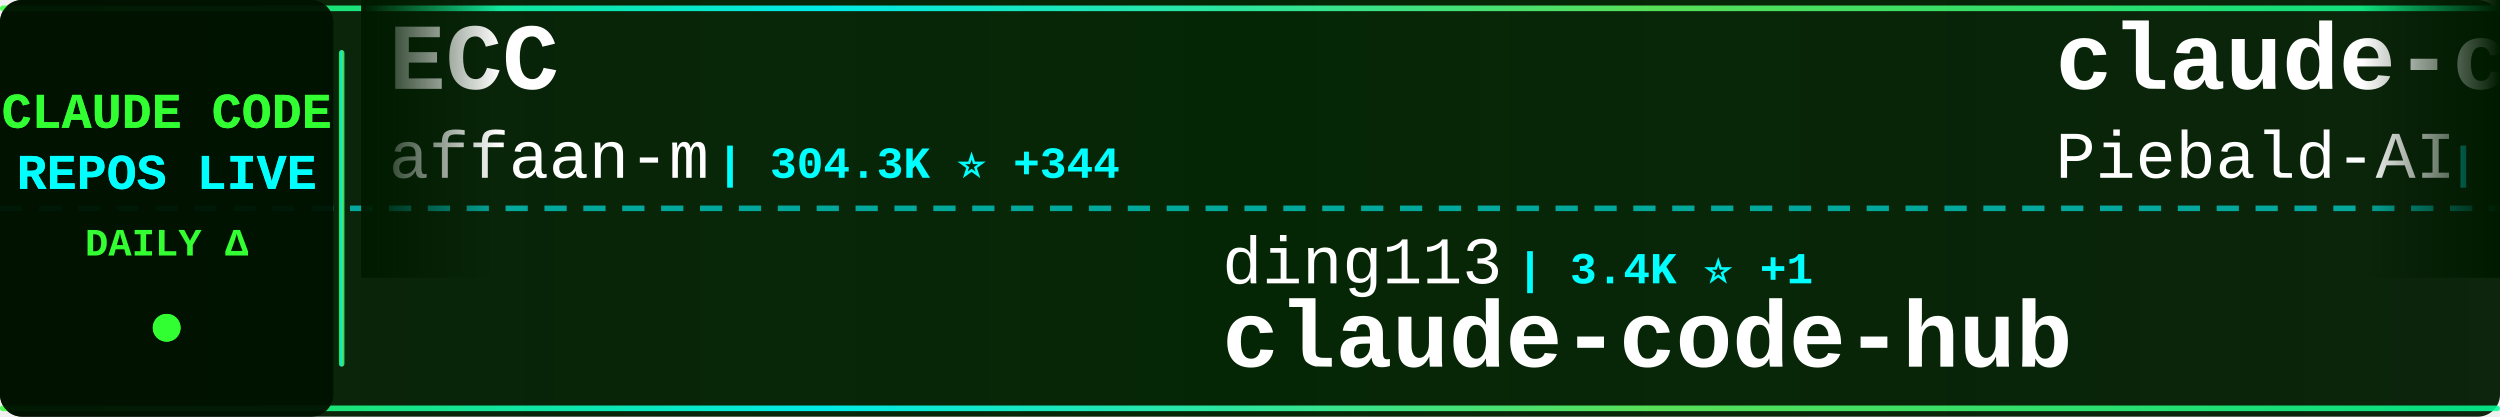
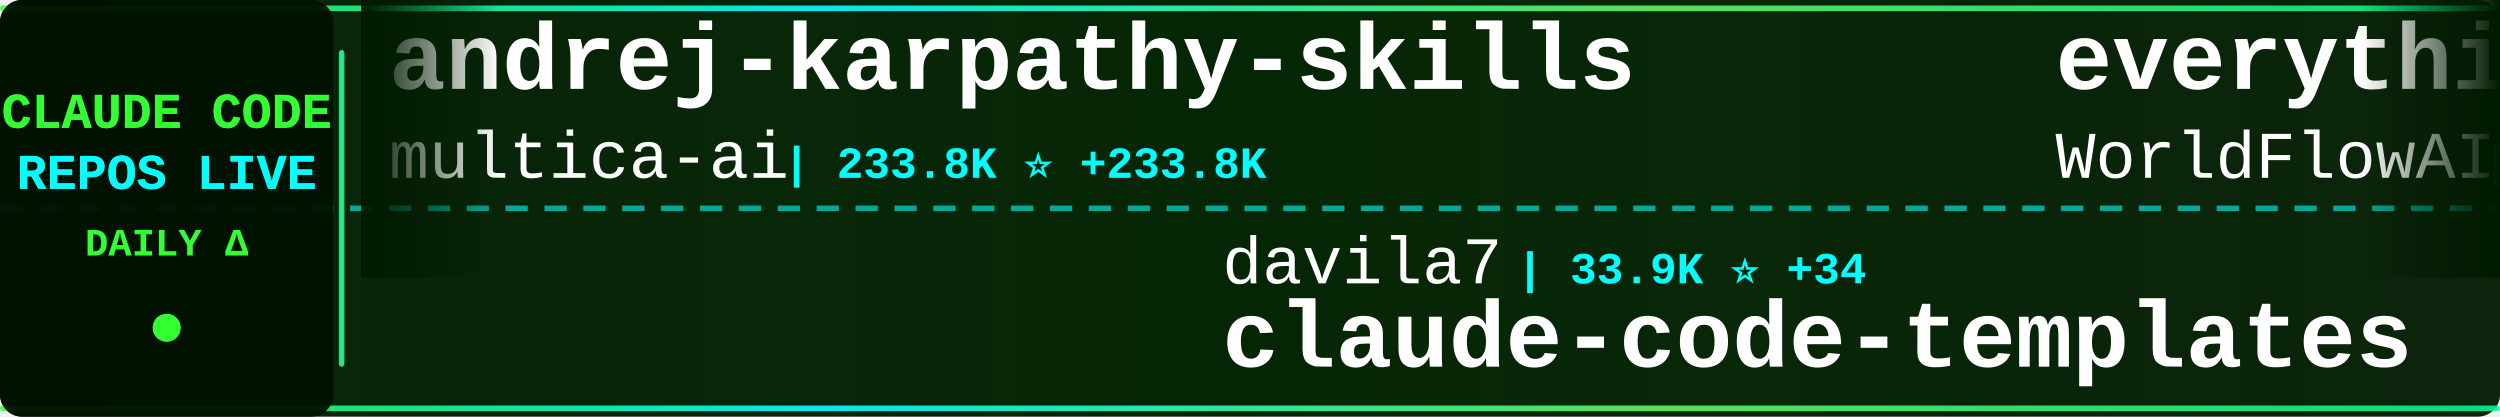
<svg xmlns="http://www.w3.org/2000/svg" width="900" height="150">
  <defs>
    <linearGradient id="tickerBg" x1="0%" y1="0%" x2="100%" y2="0%">
      <stop offset="0%" style="stop-color:#001a00;stop-opacity:0.95" />
      <stop offset="50%" style="stop-color:#002200;stop-opacity:0.98" />
      <stop offset="100%" style="stop-color:#001a00;stop-opacity:0.95" />
    </linearGradient>
    <linearGradient id="borderGrad" x1="0%" y1="0%" x2="100%" y2="0%">
      <stop offset="0%" style="stop-color:#33ff33;stop-opacity:0.85">
        <animate attributeName="stop-opacity" values="0.85;1;0.85" dur="2s" repeatCount="indefinite" />
      </stop>
      <stop offset="33%" style="stop-color:#00ffff;stop-opacity:0.9">
        <animate attributeName="stop-opacity" values="0.9;1;0.9" dur="2.2s" repeatCount="indefinite" />
      </stop>
      <stop offset="66%" style="stop-color:#66ff66;stop-opacity:0.85">
        <animate attributeName="stop-opacity" values="0.85;1;0.85" dur="1.8s" repeatCount="indefinite" />
      </stop>
      <stop offset="100%" style="stop-color:#00ff99;stop-opacity:0.85">
        <animate attributeName="stop-opacity" values="0.85;1;0.85" dur="2s" repeatCount="indefinite" />
      </stop>
    </linearGradient>
    <filter id="textGlow">
      <feGaussianBlur stdDeviation="0.1" result="coloredBlur" />
      <feMerge>
        <feMergeNode in="coloredBlur" />
        <feMergeNode in="SourceGraphic" />
      </feMerge>
    </filter>
    <filter id="metricGlow">
      <feGaussianBlur stdDeviation="0.2" result="coloredBlur" />
      <feMerge>
        <feMergeNode in="coloredBlur" />
        <feMergeNode in="SourceGraphic" />
      </feMerge>
    </filter>
    <linearGradient id="leftFade" x1="0%" y1="0%" x2="100%" y2="0%">
      <stop offset="0%" style="stop-color:#001a00;stop-opacity:1" />
      <stop offset="100%" style="stop-color:#001a00;stop-opacity:0" />
    </linearGradient>
    <linearGradient id="rightFade" x1="0%" y1="0%" x2="100%" y2="0%">
      <stop offset="0%" style="stop-color:#001a00;stop-opacity:0" />
      <stop offset="100%" style="stop-color:#001a00;stop-opacity:1" />
    </linearGradient>
  </defs>
  <rect width="900" height="150" fill="url(#tickerBg)" rx="8" />
  <rect x="0" y="2" width="900" height="2" fill="url(#borderGrad)" rx="1" />
  <rect x="0" y="146" width="900" height="2" fill="url(#borderGrad)" rx="1" />
  <line x1="0" y1="75" x2="900" y2="75" stroke="#00ffff" stroke-width="2" stroke-dasharray="8 6" opacity="0.6" />
  <rect x="0" y="0" width="120" height="150" fill="#001100" opacity="0.95" rx="8" />
  <text x="60" y="46" font-family="'Courier New', monospace" font-size="18" font-weight="bold" fill="#33ff33" text-anchor="middle" filter="url(#textGlow)">
    CLAUDE CODE
  </text>
  <text x="60" y="68" font-family="'Courier New', monospace" font-size="18" font-weight="bold" fill="#00ffff" text-anchor="middle" filter="url(#textGlow)">
    REPOS LIVE
  </text>
  <text x="60" y="92" font-family="'Courier New', monospace" font-size="14" font-weight="bold" fill="#33ff33" text-anchor="middle">
    DAILY Δ
  </text>
  <circle cx="60" cy="118" r="5" fill="#33ff33" filter="url(#metricGlow)">
    <animate attributeName="r" values="4;6;4" dur="1.5s" repeatCount="indefinite" />
    <animate attributeName="opacity" values="0.6;1;0.6" dur="1.5s" repeatCount="indefinite" />
  </circle>
  <rect x="122" y="18" width="2" height="114" fill="url(#borderGrad)" rx="1" />
  <clipPath id="tickerClip">
    <rect x="130" y="0" width="770" height="150" />
  </clipPath>
  <g clip-path="url(#tickerClip)">
    <g id="tickerItems">
      <animateTransform attributeName="transform" attributeType="XML" type="translate" from="0 0" to="-3000 0" dur="54s" repeatCount="indefinite" />
      <g transform="translate(0, 0)">
-         <text x="140" y="32" font-family="'Courier New', monospace" font-size="34" font-weight="bold" fill="#ffffff">ECC</text>
-         <text x="140" y="64" font-family="'Courier New', monospace" font-size="24" font-weight="normal" fill="#ffffff" opacity="1.0">affaan-m</text>
-         <text x="258" y="64" font-family="'Courier New', monospace" font-size="16" font-weight="bold" fill="#00ffff"> | 304.3K ⭐ +344</text>
+         <text x="140" y="32" font-family="'Courier New', monospace" font-size="34" font-weight="bold" fill="#ffffff">andrej-karpathy-skills</text>
+         <text x="140" y="64" font-family="'Courier New', monospace" font-size="24" font-weight="normal" fill="#ffffff" opacity="1.0">multica-ai</text>
+         <text x="282" y="64" font-family="'Courier New', monospace" font-size="16" font-weight="bold" fill="#00ffff"> | 233.8K ⭐ +233.8K</text>
      </g>
      <g transform="translate(300, 0)">
-         <text x="140" y="102" font-family="'Courier New', monospace" font-size="24" font-weight="normal" fill="#ffffff" opacity="1.0">ding113</text>
-         <text x="246" y="102" font-family="'Courier New', monospace" font-size="16" font-weight="bold" fill="#00ffff"> | 3.4K ⭐ +1</text>
-         <text x="140" y="132" font-family="'Courier New', monospace" font-size="34" font-weight="bold" fill="#ffffff">claude-code-hub</text>
+         <text x="140" y="102" font-family="'Courier New', monospace" font-size="24" font-weight="normal" fill="#ffffff" opacity="1.0">davila7</text>
+         <text x="246" y="102" font-family="'Courier New', monospace" font-size="16" font-weight="bold" fill="#00ffff"> | 33.9K ⭐ +34</text>
+         <text x="140" y="132" font-family="'Courier New', monospace" font-size="34" font-weight="bold" fill="#ffffff">claude-code-templates</text>
      </g>
      <g transform="translate(600, 0)">
-         <text x="140" y="32" font-family="'Courier New', monospace" font-size="34" font-weight="bold" fill="#ffffff">claude-code-system-promp...</text>
-         <text x="140" y="64" font-family="'Courier New', monospace" font-size="24" font-weight="normal" fill="#ffffff" opacity="1.0">Piebald-AI</text>
-         <text x="282" y="64" font-family="'Courier New', monospace" font-size="16" font-weight="bold" fill="#00ffff"> | 13.2K ⭐ +4</text>
+         <text x="140" y="32" font-family="'Courier New', monospace" font-size="34" font-weight="bold" fill="#ffffff">everything-claude-code</text>
+         <text x="140" y="64" font-family="'Courier New', monospace" font-size="24" font-weight="normal" fill="#ffffff" opacity="1.0">WorldFlowAI</text>
+         <text x="294" y="64" font-family="'Courier New', monospace" font-size="16" font-weight="bold" fill="#00ffff"> | 6.5K ⭐ +38</text>
      </g>
      <g transform="translate(900, 0)">
-         <text x="140" y="102" font-family="'Courier New', monospace" font-size="24" font-weight="normal" fill="#ffffff" opacity="1.0">OrcaWhisper</text>
-         <text x="294" y="102" font-family="'Courier New', monospace" font-size="16" font-weight="bold" fill="#00ffff"> | 109 ⭐</text>
+         <text x="140" y="102" font-family="'Courier New', monospace" font-size="24" font-weight="normal" fill="#ffffff" opacity="1.0">777genius</text>
+         <text x="270" y="102" font-family="'Courier New', monospace" font-size="16" font-weight="bold" fill="#00ffff"> | 939 ⭐</text>
+         <text x="140" y="132" font-family="'Courier New', monospace" font-size="34" font-weight="bold" fill="#ffffff">claude-code-source-code</text>
+       </g>
+       <g transform="translate(1200, 0)">
+         <text x="140" y="32" font-family="'Courier New', monospace" font-size="34" font-weight="bold" fill="#ffffff">claude-code-infrastructu...</text>
+         <text x="140" y="64" font-family="'Courier New', monospace" font-size="24" font-weight="normal" fill="#ffffff" opacity="1.0">diet103</text>
+         <text x="246" y="64" font-family="'Courier New', monospace" font-size="16" font-weight="bold" fill="#00ffff"> | 10.1K ⭐</text>
+       </g>
+       <g transform="translate(1500, 0)">
+         <text x="140" y="102" font-family="'Courier New', monospace" font-size="24" font-weight="normal" fill="#ffffff" opacity="1.0">https-deeplearning-ai</text>
+         <text x="414" y="102" font-family="'Courier New', monospace" font-size="16" font-weight="bold" fill="#00ffff"> | 563 ⭐</text>
+         <text x="140" y="132" font-family="'Courier New', monospace" font-size="34" font-weight="bold" fill="#ffffff">sc-claude-code-files</text>
+       </g>
+       <g transform="translate(1800, 0)">
+         <text x="140" y="32" font-family="'Courier New', monospace" font-size="34" font-weight="bold" fill="#ffffff">claude-code</text>
+         <text x="140" y="64" font-family="'Courier New', monospace" font-size="24" font-weight="normal" fill="#ffffff" opacity="1.0">VineeTagarwaL-code</text>
+         <text x="378" y="64" font-family="'Courier New', monospace" font-size="16" font-weight="bold" fill="#00ffff"> | 271 ⭐</text>
+       </g>
+       <g transform="translate(2100, 0)">
+         <text x="140" y="102" font-family="'Courier New', monospace" font-size="24" font-weight="normal" fill="#ffffff" opacity="1.0">Cranot</text>
+         <text x="234" y="102" font-family="'Courier New', monospace" font-size="16" font-weight="bold" fill="#00ffff"> | 2.9K ⭐</text>
+         <text x="140" y="132" font-family="'Courier New', monospace" font-size="34" font-weight="bold" fill="#ffffff">claude-code-guide</text>
+       </g>
+       <g transform="translate(2400, 0)">
+         <text x="140" y="32" font-family="'Courier New', monospace" font-size="34" font-weight="bold" fill="#ffffff">claude-code-from-scratch</text>
+         <text x="140" y="64" font-family="'Courier New', monospace" font-size="24" font-weight="normal" fill="#ffffff" opacity="1.0">Windy3f3f3f3f</text>
+         <text x="318" y="64" font-family="'Courier New', monospace" font-size="16" font-weight="bold" fill="#00ffff"> | 2.8K ⭐ +1</text>
+       </g>
+       <g transform="translate(2700, 0)">
+         <text x="140" y="102" font-family="'Courier New', monospace" font-size="24" font-weight="normal" fill="#ffffff" opacity="1.0">pengchengneo</text>
+         <text x="306" y="102" font-family="'Courier New', monospace" font-size="16" font-weight="bold" fill="#00ffff"> | 1.8K ⭐</text>
        <text x="140" y="132" font-family="'Courier New', monospace" font-size="34" font-weight="bold" fill="#ffffff">Claude-Code</text>
      </g>
-       <g transform="translate(1200, 0)">
-         <text x="140" y="32" font-family="'Courier New', monospace" font-size="34" font-weight="bold" fill="#ffffff">how-claude-code-works</text>
-         <text x="140" y="64" font-family="'Courier New', monospace" font-size="24" font-weight="normal" fill="#ffffff" opacity="1.0">Windy3f3f3f3f</text>
-         <text x="318" y="64" font-family="'Courier New', monospace" font-size="16" font-weight="bold" fill="#00ffff"> | 3.8K ⭐ +2</text>
-       </g>
-       <g transform="translate(1500, 0)">
-         <text x="140" y="102" font-family="'Courier New', monospace" font-size="24" font-weight="normal" fill="#ffffff" opacity="1.0">nicedreamzapp</text>
-         <text x="318" y="102" font-family="'Courier New', monospace" font-size="16" font-weight="bold" fill="#00ffff"> | 3.5K ⭐ +1</text>
-         <text x="140" y="132" font-family="'Courier New', monospace" font-size="34" font-weight="bold" fill="#ffffff">claude-code-local</text>
-       </g>
-       <g transform="translate(1800, 0)">
-         <text x="140" y="32" font-family="'Courier New', monospace" font-size="34" font-weight="bold" fill="#ffffff">claude-code-workflows</text>
-         <text x="140" y="64" font-family="'Courier New', monospace" font-size="24" font-weight="normal" fill="#ffffff" opacity="1.0">OneRedOak</text>
-         <text x="270" y="64" font-family="'Courier New', monospace" font-size="16" font-weight="bold" fill="#00ffff"> | 3.9K ⭐ +1</text>
-       </g>
-       <g transform="translate(2100, 0)">
-         <text x="140" y="102" font-family="'Courier New', monospace" font-size="24" font-weight="normal" fill="#ffffff" opacity="1.0">AprilNEA</text>
-         <text x="258" y="102" font-family="'Courier New', monospace" font-size="16" font-weight="bold" fill="#00ffff"> | 393 ⭐</text>
-         <text x="140" y="132" font-family="'Courier New', monospace" font-size="34" font-weight="bold" fill="#ffffff">claude-code-source</text>
-       </g>
-       <g transform="translate(2400, 0)">
-         <text x="140" y="32" font-family="'Courier New', monospace" font-size="34" font-weight="bold" fill="#ffffff">everything-claude-code-z...</text>
-         <text x="140" y="64" font-family="'Courier New', monospace" font-size="24" font-weight="normal" fill="#ffffff" opacity="1.0">xu-xiang</text>
-         <text x="258" y="64" font-family="'Courier New', monospace" font-size="16" font-weight="bold" fill="#00ffff"> | 2.0K ⭐ +1</text>
-       </g>
-       <g transform="translate(2700, 0)">
-         <text x="140" y="102" font-family="'Courier New', monospace" font-size="24" font-weight="normal" fill="#ffffff" opacity="1.0">FlorianBruniaux</text>
-         <text x="342" y="102" font-family="'Courier New', monospace" font-size="16" font-weight="bold" fill="#00ffff"> | 6.5K ⭐ +3</text>
-         <text x="140" y="132" font-family="'Courier New', monospace" font-size="34" font-weight="bold" fill="#ffffff">claude-code-ultimate-gui...</text>
-       </g>
      <g transform="translate(3000, 0)">
-         <text x="140" y="32" font-family="'Courier New', monospace" font-size="34" font-weight="bold" fill="#ffffff">ECC</text>
-         <text x="140" y="64" font-family="'Courier New', monospace" font-size="24" font-weight="normal" fill="#ffffff" opacity="1.0">affaan-m</text>
-         <text x="258" y="64" font-family="'Courier New', monospace" font-size="16" font-weight="bold" fill="#00ffff"> | 304.3K ⭐ +344</text>
+         <text x="140" y="32" font-family="'Courier New', monospace" font-size="34" font-weight="bold" fill="#ffffff">andrej-karpathy-skills</text>
+         <text x="140" y="64" font-family="'Courier New', monospace" font-size="24" font-weight="normal" fill="#ffffff" opacity="1.0">multica-ai</text>
+         <text x="282" y="64" font-family="'Courier New', monospace" font-size="16" font-weight="bold" fill="#00ffff"> | 233.8K ⭐ +233.8K</text>
      </g>
      <g transform="translate(3300, 0)">
-         <text x="140" y="102" font-family="'Courier New', monospace" font-size="24" font-weight="normal" fill="#ffffff" opacity="1.0">ding113</text>
-         <text x="246" y="102" font-family="'Courier New', monospace" font-size="16" font-weight="bold" fill="#00ffff"> | 3.4K ⭐ +1</text>
-         <text x="140" y="132" font-family="'Courier New', monospace" font-size="34" font-weight="bold" fill="#ffffff">claude-code-hub</text>
+         <text x="140" y="102" font-family="'Courier New', monospace" font-size="24" font-weight="normal" fill="#ffffff" opacity="1.0">davila7</text>
+         <text x="246" y="102" font-family="'Courier New', monospace" font-size="16" font-weight="bold" fill="#00ffff"> | 33.9K ⭐ +34</text>
+         <text x="140" y="132" font-family="'Courier New', monospace" font-size="34" font-weight="bold" fill="#ffffff">claude-code-templates</text>
      </g>
      <g transform="translate(3600, 0)">
-         <text x="140" y="32" font-family="'Courier New', monospace" font-size="34" font-weight="bold" fill="#ffffff">claude-code-system-promp...</text>
-         <text x="140" y="64" font-family="'Courier New', monospace" font-size="24" font-weight="normal" fill="#ffffff" opacity="1.0">Piebald-AI</text>
-         <text x="282" y="64" font-family="'Courier New', monospace" font-size="16" font-weight="bold" fill="#00ffff"> | 13.2K ⭐ +4</text>
+         <text x="140" y="32" font-family="'Courier New', monospace" font-size="34" font-weight="bold" fill="#ffffff">everything-claude-code</text>
+         <text x="140" y="64" font-family="'Courier New', monospace" font-size="24" font-weight="normal" fill="#ffffff" opacity="1.0">WorldFlowAI</text>
+         <text x="294" y="64" font-family="'Courier New', monospace" font-size="16" font-weight="bold" fill="#00ffff"> | 6.5K ⭐ +38</text>
      </g>
      <g transform="translate(3900, 0)">
-         <text x="140" y="102" font-family="'Courier New', monospace" font-size="24" font-weight="normal" fill="#ffffff" opacity="1.0">OrcaWhisper</text>
-         <text x="294" y="102" font-family="'Courier New', monospace" font-size="16" font-weight="bold" fill="#00ffff"> | 109 ⭐</text>
-         <text x="140" y="132" font-family="'Courier New', monospace" font-size="34" font-weight="bold" fill="#ffffff">Claude-Code</text>
+         <text x="140" y="102" font-family="'Courier New', monospace" font-size="24" font-weight="normal" fill="#ffffff" opacity="1.0">777genius</text>
+         <text x="270" y="102" font-family="'Courier New', monospace" font-size="16" font-weight="bold" fill="#00ffff"> | 939 ⭐</text>
+         <text x="140" y="132" font-family="'Courier New', monospace" font-size="34" font-weight="bold" fill="#ffffff">claude-code-source-code</text>
      </g>
    </g>
  </g>
  <rect x="130" y="0" width="50" height="100" fill="url(#leftFade)" />
  <rect x="850" y="0" width="50" height="100" fill="url(#rightFade)" />
</svg>
